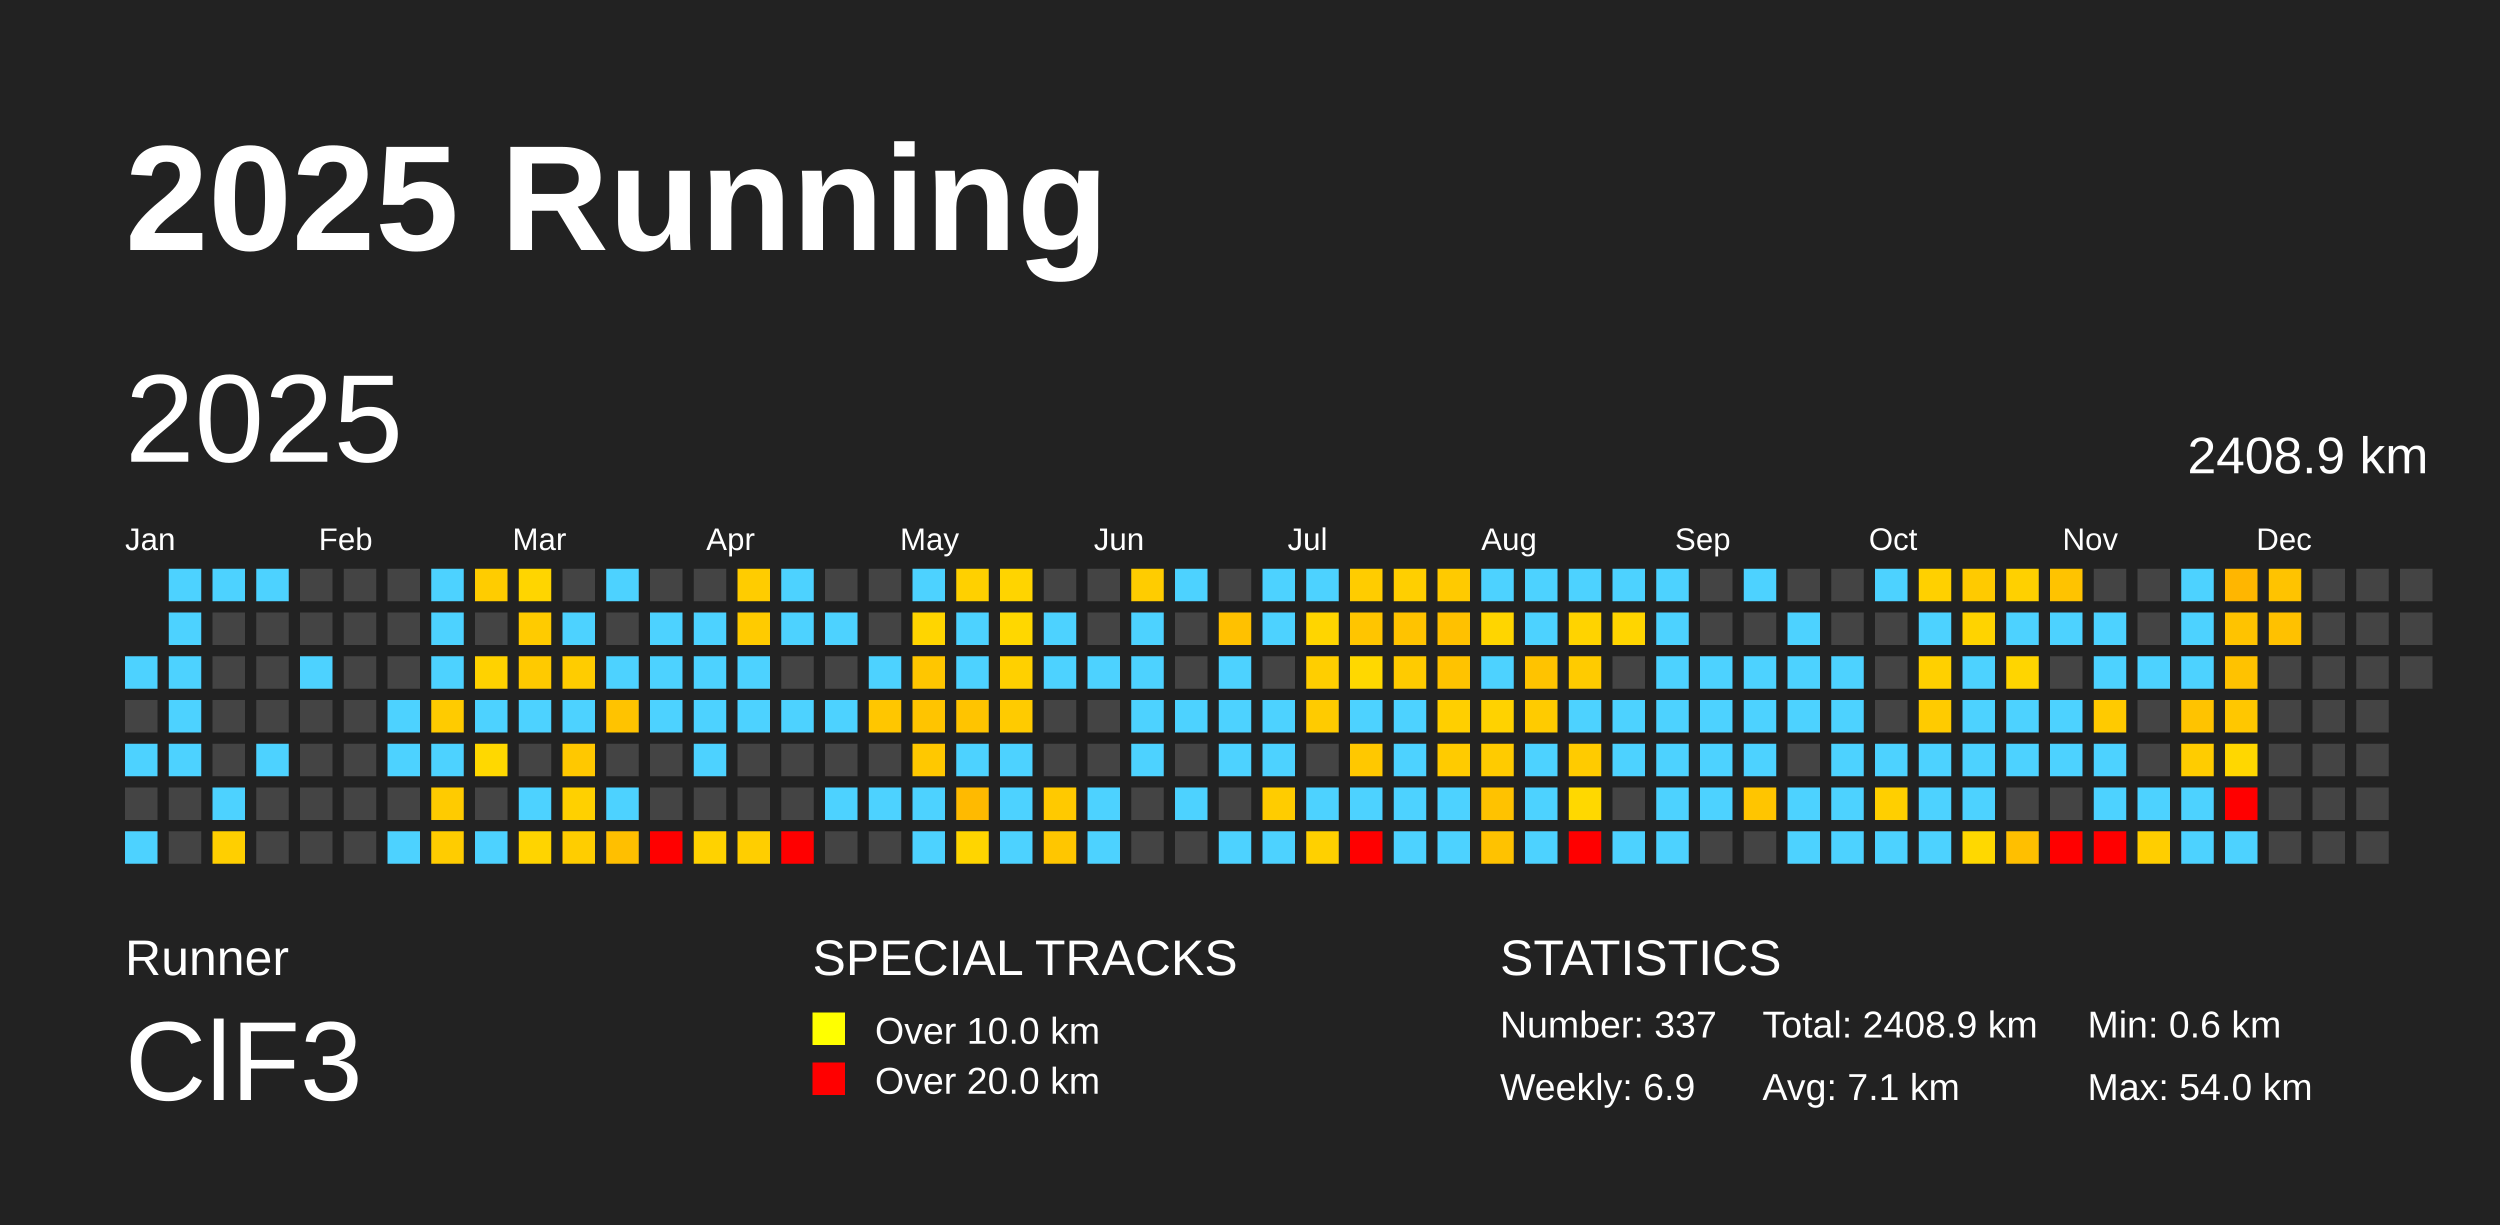
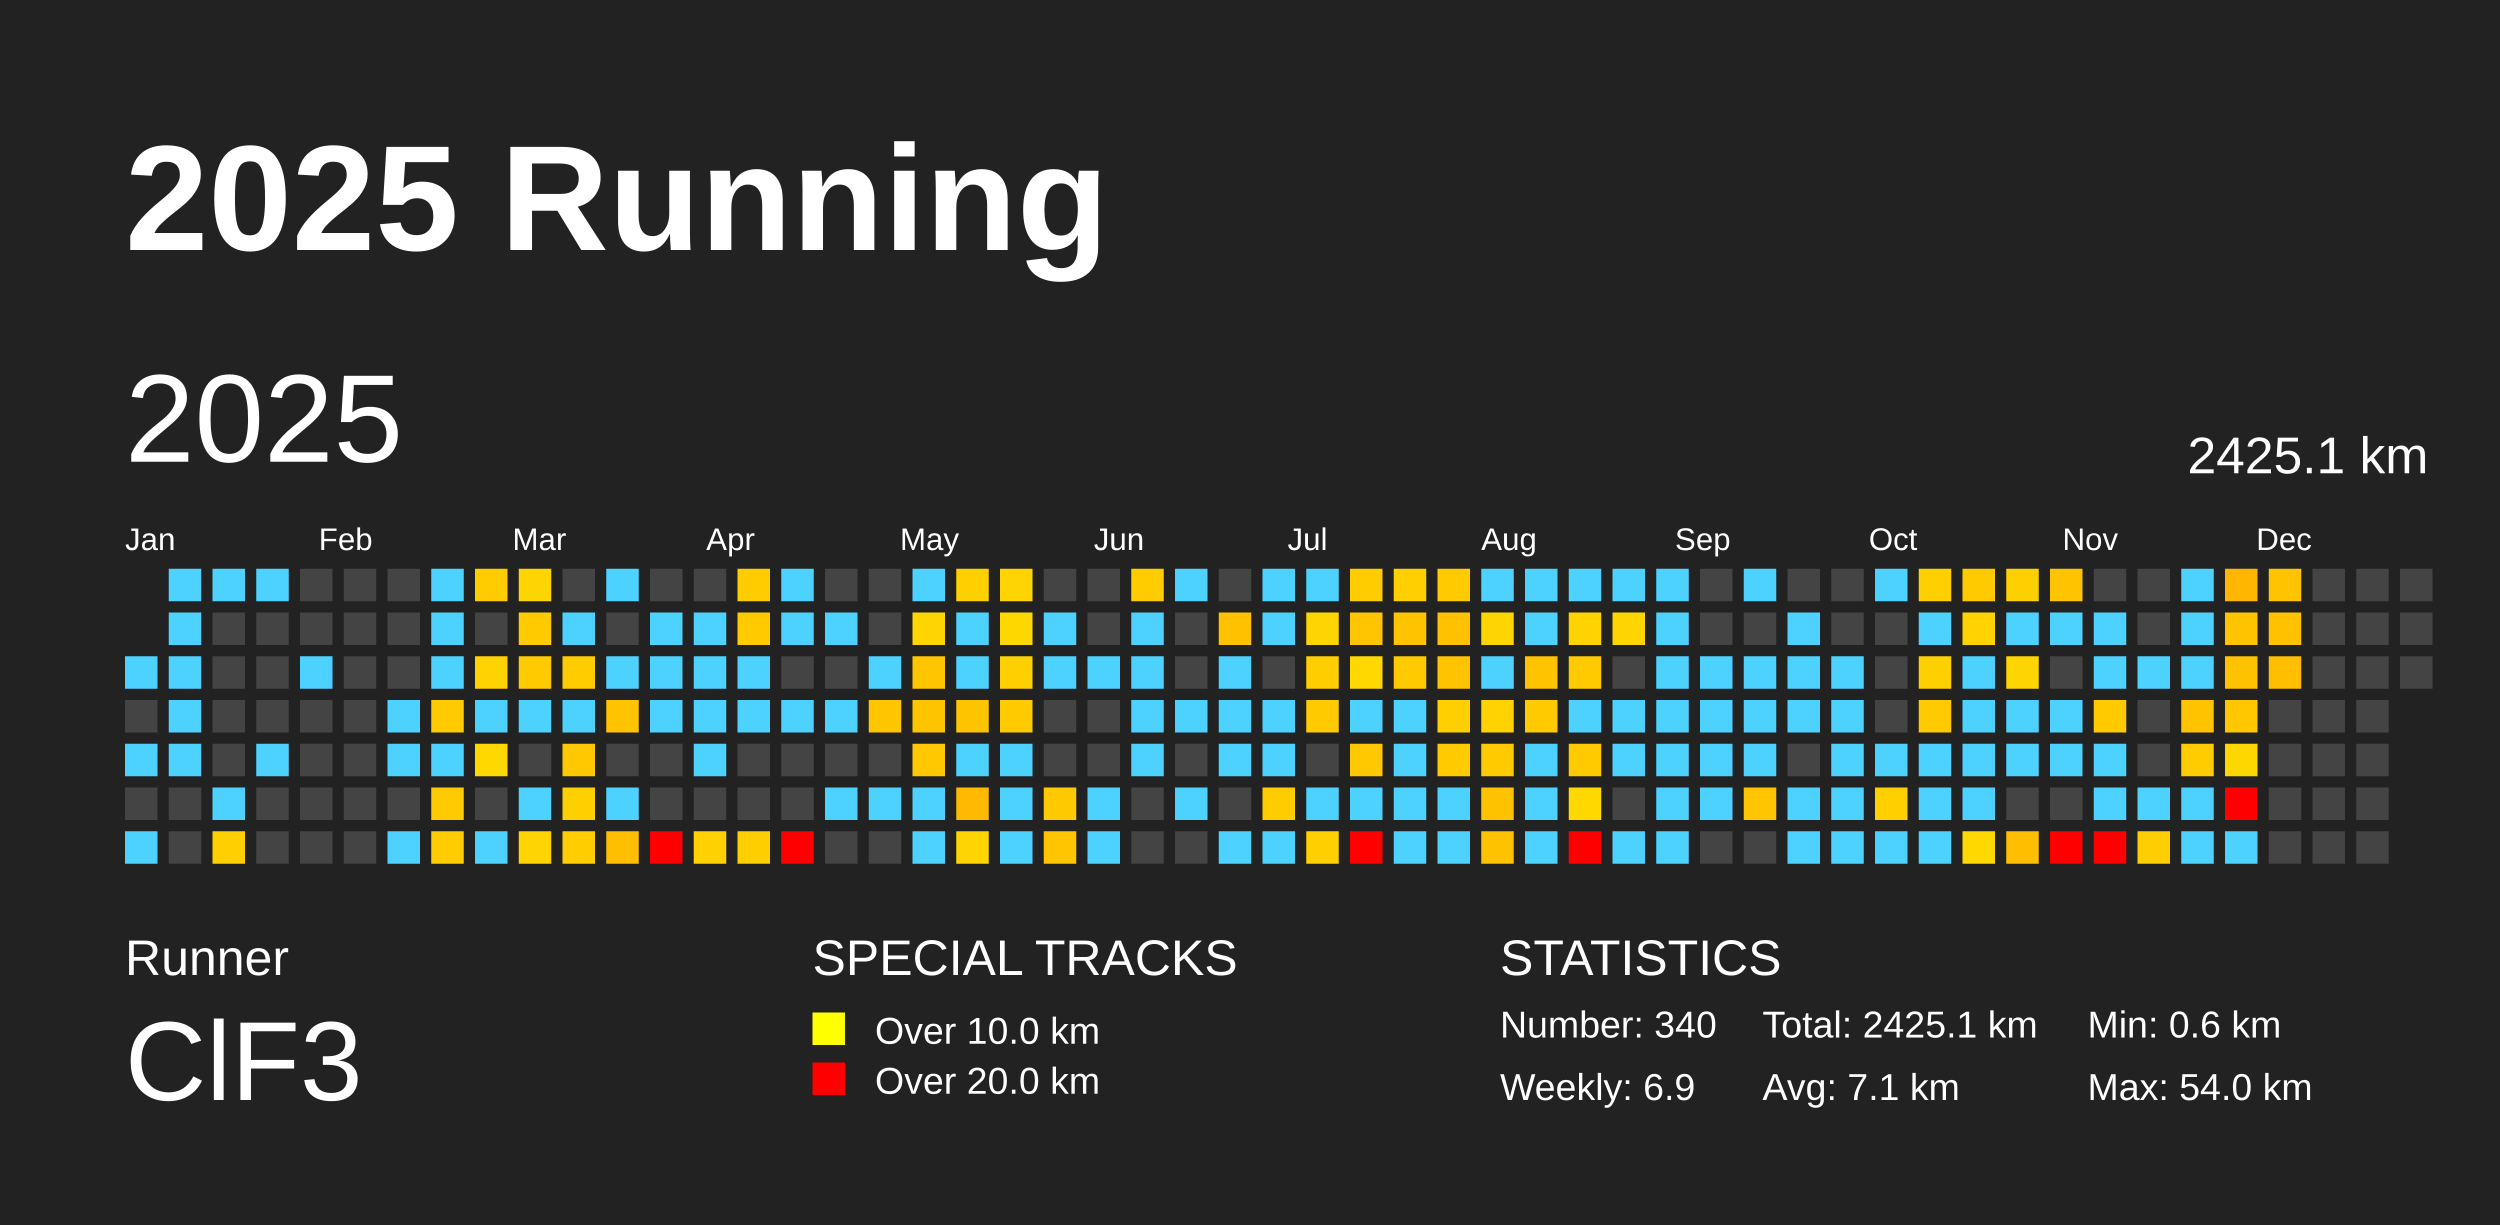
<svg xmlns="http://www.w3.org/2000/svg" baseProfile="full" height="98mm" version="1.1" viewBox="0,0,200,98" width="200mm">
  <defs />
  <rect fill="#222222" height="98" width="200" x="0" y="0" />
  <text fill="#FFFFFF" style="font-size:12px; font-family:Arial; font-weight:bold;" x="10" y="20">2025 Running</text>
  <text fill="#FFFFFF" style="font-size:4px; font-family:Arial" x="10" y="78">Runner</text>
  <text fill="#FFFFFF" style="font-size:9px; font-family:Arial" x="10" y="88">ClF3</text>
  <text fill="#FFFFFF" style="font-size:4px; font-family:Arial" x="65" y="78">SPECIAL TRACKS</text>
  <rect fill="yellow" height="2.6" width="2.6" x="65" y="81" />
  <text fill="#FFFFFF" style="font-size:3px; font-family:Arial" x="70" y="83.5">Over 10.0 km</text>
  <rect fill="red" height="2.6" width="2.6" x="65" y="85" />
  <text fill="#FFFFFF" style="font-size:3px; font-family:Arial" x="70" y="87.5">Over 20.0 km</text>
  <text fill="#FFFFFF" style="font-size:4px; font-family:Arial" x="120" y="78">STATISTICS</text>
-   <text fill="#FFFFFF" style="font-size:3px; font-family:Arial" x="120" y="83">Number: 337</text>
+   <text fill="#FFFFFF" style="font-size:3px; font-family:Arial" x="120" y="83">Number: 340</text>
  <text fill="#FFFFFF" style="font-size:3px; font-family:Arial" x="120" y="88">Weekly: 6.9</text>
-   <text fill="#FFFFFF" style="font-size:3px; font-family:Arial" x="141" y="83">Total: 2408.9 km</text>
+   <text fill="#FFFFFF" style="font-size:3px; font-family:Arial" x="141" y="83">Total: 2425.1 km</text>
  <text fill="#FFFFFF" style="font-size:3px; font-family:Arial" x="141" y="88">Avg: 7.1 km</text>
  <text fill="#FFFFFF" style="font-size:3px; font-family:Arial" x="167" y="83">Min: 0.6 km</text>
  <text fill="#FFFFFF" style="font-size:3px; font-family:Arial" x="167" y="88">Max: 54.0 km</text>
  <text dominant-baseline="hanging" fill="#FFFFFF" style="font-size:10.0px; font-family:Arial;" x="10" y="30">2025</text>
-   <text dominant-baseline="hanging" fill="#FFFFFF" style="font-size:4.125px; font-family:Arial;" x="175" y="35">2408.9 km</text>
+   <text dominant-baseline="hanging" fill="#FFFFFF" style="font-size:4.125px; font-family:Arial;" x="175" y="35">2425.1 km</text>
  <text fill="#FFFFFF" style="font-size:2.5px; font-family:Arial" x="10.0" y="44">Jan</text>
  <text fill="#FFFFFF" style="font-size:2.5px; font-family:Arial" x="25.5" y="44">Feb</text>
  <text fill="#FFFFFF" style="font-size:2.5px; font-family:Arial" x="41.0" y="44">Mar</text>
  <text fill="#FFFFFF" style="font-size:2.5px; font-family:Arial" x="56.5" y="44">Apr</text>
  <text fill="#FFFFFF" style="font-size:2.5px; font-family:Arial" x="72.0" y="44">May</text>
  <text fill="#FFFFFF" style="font-size:2.5px; font-family:Arial" x="87.5" y="44">Jun</text>
  <text fill="#FFFFFF" style="font-size:2.5px; font-family:Arial" x="103.0" y="44">Jul</text>
  <text fill="#FFFFFF" style="font-size:2.5px; font-family:Arial" x="118.5" y="44">Aug</text>
  <text fill="#FFFFFF" style="font-size:2.5px; font-family:Arial" x="134.0" y="44">Sep</text>
  <text fill="#FFFFFF" style="font-size:2.5px; font-family:Arial" x="149.5" y="44">Oct</text>
  <text fill="#FFFFFF" style="font-size:2.5px; font-family:Arial" x="165.0" y="44">Nov</text>
  <text fill="#FFFFFF" style="font-size:2.5px; font-family:Arial" x="180.5" y="44">Dec</text>
  <rect fill="#4dd2ff" height="2.6" width="2.6" x="10.0" y="52.5" />
  <rect fill="#444444" height="2.6" width="2.6" x="10.0" y="56.0" />
  <rect fill="#4dd2ff" height="2.6" width="2.6" x="10.0" y="59.5" />
  <rect fill="#444444" height="2.6" width="2.6" x="10.0" y="63.0" />
  <rect fill="#4dd2ff" height="2.6" width="2.6" x="10.0" y="66.5" />
  <rect fill="#4dd2ff" height="2.6" width="2.6" x="13.5" y="45.5" />
  <rect fill="#4dd2ff" height="2.6" width="2.6" x="13.5" y="49.0" />
  <rect fill="#4dd2ff" height="2.6" width="2.6" x="13.5" y="52.5" />
  <rect fill="#4dd2ff" height="2.6" width="2.6" x="13.5" y="56.0" />
  <rect fill="#4dd2ff" height="2.6" width="2.6" x="13.5" y="59.5" />
  <rect fill="#444444" height="2.6" width="2.6" x="13.5" y="63.0" />
  <rect fill="#444444" height="2.6" width="2.6" x="13.5" y="66.5" />
  <rect fill="#4dd2ff" height="2.6" width="2.6" x="17.0" y="45.5" />
  <rect fill="#444444" height="2.6" width="2.6" x="17.0" y="49.0" />
  <rect fill="#444444" height="2.6" width="2.6" x="17.0" y="52.5" />
  <rect fill="#444444" height="2.6" width="2.6" x="17.0" y="56.0" />
  <rect fill="#444444" height="2.6" width="2.6" x="17.0" y="59.5" />
  <rect fill="#4dd2ff" height="2.6" width="2.6" x="17.0" y="63.0" />
  <rect fill="#ffcf00" height="2.6" width="2.6" x="17.0" y="66.5" />
  <rect fill="#4dd2ff" height="2.6" width="2.6" x="20.5" y="45.5" />
  <rect fill="#444444" height="2.6" width="2.6" x="20.5" y="49.0" />
  <rect fill="#444444" height="2.6" width="2.6" x="20.5" y="52.5" />
  <rect fill="#444444" height="2.6" width="2.6" x="20.5" y="56.0" />
  <rect fill="#4dd2ff" height="2.6" width="2.6" x="20.5" y="59.5" />
  <rect fill="#444444" height="2.6" width="2.6" x="20.5" y="63.0" />
  <rect fill="#444444" height="2.6" width="2.6" x="20.5" y="66.5" />
  <rect fill="#444444" height="2.6" width="2.6" x="24.0" y="45.5" />
  <rect fill="#444444" height="2.6" width="2.6" x="24.0" y="49.0" />
  <rect fill="#4dd2ff" height="2.6" width="2.6" x="24.0" y="52.5" />
  <rect fill="#444444" height="2.6" width="2.6" x="24.0" y="56.0" />
  <rect fill="#444444" height="2.6" width="2.6" x="24.0" y="59.5" />
  <rect fill="#444444" height="2.6" width="2.6" x="24.0" y="63.0" />
  <rect fill="#444444" height="2.6" width="2.6" x="24.0" y="66.5" />
  <rect fill="#444444" height="2.6" width="2.6" x="27.5" y="45.5" />
  <rect fill="#444444" height="2.6" width="2.6" x="27.5" y="49.0" />
  <rect fill="#444444" height="2.6" width="2.6" x="27.5" y="52.5" />
  <rect fill="#444444" height="2.6" width="2.6" x="27.5" y="56.0" />
  <rect fill="#444444" height="2.6" width="2.6" x="27.5" y="59.5" />
  <rect fill="#444444" height="2.6" width="2.6" x="27.5" y="63.0" />
  <rect fill="#444444" height="2.6" width="2.6" x="27.5" y="66.5" />
  <rect fill="#444444" height="2.6" width="2.6" x="31.0" y="45.5" />
  <rect fill="#444444" height="2.6" width="2.6" x="31.0" y="49.0" />
  <rect fill="#444444" height="2.6" width="2.6" x="31.0" y="52.5" />
  <rect fill="#4dd2ff" height="2.6" width="2.6" x="31.0" y="56.0" />
  <rect fill="#4dd2ff" height="2.6" width="2.6" x="31.0" y="59.5" />
  <rect fill="#444444" height="2.6" width="2.6" x="31.0" y="63.0" />
  <rect fill="#4dd2ff" height="2.6" width="2.6" x="31.0" y="66.5" />
  <rect fill="#4dd2ff" height="2.6" width="2.6" x="34.5" y="45.5" />
  <rect fill="#4dd2ff" height="2.6" width="2.6" x="34.5" y="49.0" />
  <rect fill="#4dd2ff" height="2.6" width="2.6" x="34.5" y="52.5" />
  <rect fill="#ffcb00" height="2.6" width="2.6" x="34.5" y="56.0" />
  <rect fill="#4dd2ff" height="2.6" width="2.6" x="34.5" y="59.5" />
  <rect fill="#ffcb00" height="2.6" width="2.6" x="34.5" y="63.0" />
  <rect fill="#ffcc00" height="2.6" width="2.6" x="34.5" y="66.5" />
  <rect fill="#ffcc00" height="2.6" width="2.6" x="38.0" y="45.5" />
  <rect fill="#444444" height="2.6" width="2.6" x="38.0" y="49.0" />
  <rect fill="#ffd200" height="2.6" width="2.6" x="38.0" y="52.5" />
  <rect fill="#4dd2ff" height="2.6" width="2.6" x="38.0" y="56.0" />
  <rect fill="#ffd800" height="2.6" width="2.6" x="38.0" y="59.5" />
  <rect fill="#444444" height="2.6" width="2.6" x="38.0" y="63.0" />
  <rect fill="#4dd2ff" height="2.6" width="2.6" x="38.0" y="66.5" />
  <rect fill="#ffd500" height="2.6" width="2.6" x="41.5" y="45.5" />
  <rect fill="#ffcb00" height="2.6" width="2.6" x="41.5" y="49.0" />
  <rect fill="#ffca00" height="2.6" width="2.6" x="41.5" y="52.5" />
  <rect fill="#4dd2ff" height="2.6" width="2.6" x="41.5" y="56.0" />
  <rect fill="#444444" height="2.6" width="2.6" x="41.5" y="59.5" />
  <rect fill="#4dd2ff" height="2.6" width="2.6" x="41.5" y="63.0" />
  <rect fill="#ffd400" height="2.6" width="2.6" x="41.5" y="66.5" />
  <rect fill="#444444" height="2.6" width="2.6" x="45.0" y="45.5" />
  <rect fill="#4dd2ff" height="2.6" width="2.6" x="45.0" y="49.0" />
  <rect fill="#ffcc00" height="2.6" width="2.6" x="45.0" y="52.5" />
  <rect fill="#4dd2ff" height="2.6" width="2.6" x="45.0" y="56.0" />
  <rect fill="#ffc800" height="2.6" width="2.6" x="45.0" y="59.5" />
  <rect fill="#ffd000" height="2.6" width="2.6" x="45.0" y="63.0" />
  <rect fill="#ffcd00" height="2.6" width="2.6" x="45.0" y="66.5" />
  <rect fill="#4dd2ff" height="2.6" width="2.6" x="48.5" y="45.5" />
  <rect fill="#444444" height="2.6" width="2.6" x="48.5" y="49.0" />
  <rect fill="#4dd2ff" height="2.6" width="2.6" x="48.5" y="52.5" />
  <rect fill="#ffc300" height="2.6" width="2.6" x="48.5" y="56.0" />
  <rect fill="#444444" height="2.6" width="2.6" x="48.5" y="59.5" />
  <rect fill="#4dd2ff" height="2.6" width="2.6" x="48.5" y="63.0" />
  <rect fill="#ffbf00" height="2.6" width="2.6" x="48.5" y="66.5" />
  <rect fill="#444444" height="2.6" width="2.6" x="52.0" y="45.5" />
  <rect fill="#4dd2ff" height="2.6" width="2.6" x="52.0" y="49.0" />
  <rect fill="#4dd2ff" height="2.6" width="2.6" x="52.0" y="52.5" />
  <rect fill="#4dd2ff" height="2.6" width="2.6" x="52.0" y="56.0" />
  <rect fill="#444444" height="2.6" width="2.6" x="52.0" y="59.5" />
  <rect fill="#444444" height="2.6" width="2.6" x="52.0" y="63.0" />
  <rect fill="red" height="2.6" width="2.6" x="52.0" y="66.5" />
  <rect fill="#444444" height="2.6" width="2.6" x="55.5" y="45.5" />
  <rect fill="#4dd2ff" height="2.6" width="2.6" x="55.5" y="49.0" />
  <rect fill="#4dd2ff" height="2.6" width="2.6" x="55.5" y="52.5" />
  <rect fill="#4dd2ff" height="2.6" width="2.6" x="55.5" y="56.0" />
  <rect fill="#4dd2ff" height="2.6" width="2.6" x="55.5" y="59.5" />
  <rect fill="#444444" height="2.6" width="2.6" x="55.5" y="63.0" />
  <rect fill="#ffd200" height="2.6" width="2.6" x="55.5" y="66.5" />
  <rect fill="#ffcc00" height="2.6" width="2.6" x="59.0" y="45.5" />
  <rect fill="#ffcb00" height="2.6" width="2.6" x="59.0" y="49.0" />
  <rect fill="#4dd2ff" height="2.6" width="2.6" x="59.0" y="52.5" />
  <rect fill="#4dd2ff" height="2.6" width="2.6" x="59.0" y="56.0" />
  <rect fill="#444444" height="2.6" width="2.6" x="59.0" y="59.5" />
  <rect fill="#444444" height="2.6" width="2.6" x="59.0" y="63.0" />
  <rect fill="#ffce00" height="2.6" width="2.6" x="59.0" y="66.5" />
  <rect fill="#4dd2ff" height="2.6" width="2.6" x="62.5" y="45.5" />
  <rect fill="#4dd2ff" height="2.6" width="2.6" x="62.5" y="49.0" />
  <rect fill="#444444" height="2.6" width="2.6" x="62.5" y="52.5" />
  <rect fill="#4dd2ff" height="2.6" width="2.6" x="62.5" y="56.0" />
  <rect fill="#444444" height="2.6" width="2.6" x="62.5" y="59.5" />
  <rect fill="#444444" height="2.6" width="2.6" x="62.5" y="63.0" />
  <rect fill="red" height="2.6" width="2.6" x="62.5" y="66.5" />
  <rect fill="#444444" height="2.6" width="2.6" x="66.0" y="45.5" />
  <rect fill="#4dd2ff" height="2.6" width="2.6" x="66.0" y="49.0" />
  <rect fill="#444444" height="2.6" width="2.6" x="66.0" y="52.5" />
  <rect fill="#4dd2ff" height="2.6" width="2.6" x="66.0" y="56.0" />
  <rect fill="#444444" height="2.6" width="2.6" x="66.0" y="59.5" />
  <rect fill="#4dd2ff" height="2.6" width="2.6" x="66.0" y="63.0" />
  <rect fill="#444444" height="2.6" width="2.6" x="66.0" y="66.5" />
  <rect fill="#444444" height="2.6" width="2.6" x="69.5" y="45.5" />
  <rect fill="#444444" height="2.6" width="2.6" x="69.5" y="49.0" />
  <rect fill="#4dd2ff" height="2.6" width="2.6" x="69.5" y="52.5" />
  <rect fill="#ffc600" height="2.6" width="2.6" x="69.5" y="56.0" />
  <rect fill="#444444" height="2.6" width="2.6" x="69.5" y="59.5" />
  <rect fill="#4dd2ff" height="2.6" width="2.6" x="69.5" y="63.0" />
  <rect fill="#444444" height="2.6" width="2.6" x="69.5" y="66.5" />
  <rect fill="#4dd2ff" height="2.6" width="2.6" x="73.0" y="45.5" />
  <rect fill="#ffd500" height="2.6" width="2.6" x="73.0" y="49.0" />
  <rect fill="#ffc600" height="2.6" width="2.6" x="73.0" y="52.5" />
  <rect fill="#ffc400" height="2.6" width="2.6" x="73.0" y="56.0" />
  <rect fill="#ffc800" height="2.6" width="2.6" x="73.0" y="59.5" />
  <rect fill="#4dd2ff" height="2.6" width="2.6" x="73.0" y="63.0" />
  <rect fill="#4dd2ff" height="2.6" width="2.6" x="73.0" y="66.5" />
  <rect fill="#ffd000" height="2.6" width="2.6" x="76.5" y="45.5" />
  <rect fill="#4dd2ff" height="2.6" width="2.6" x="76.5" y="49.0" />
  <rect fill="#4dd2ff" height="2.6" width="2.6" x="76.5" y="52.5" />
  <rect fill="#ffc400" height="2.6" width="2.6" x="76.5" y="56.0" />
  <rect fill="#4dd2ff" height="2.6" width="2.6" x="76.5" y="59.5" />
  <rect fill="#ffba00" height="2.6" width="2.6" x="76.5" y="63.0" />
  <rect fill="#ffd500" height="2.6" width="2.6" x="76.5" y="66.5" />
  <rect fill="#ffd400" height="2.6" width="2.6" x="80.0" y="45.5" />
  <rect fill="#ffd700" height="2.6" width="2.6" x="80.0" y="49.0" />
  <rect fill="#ffd000" height="2.6" width="2.6" x="80.0" y="52.5" />
  <rect fill="#ffcb00" height="2.6" width="2.6" x="80.0" y="56.0" />
  <rect fill="#4dd2ff" height="2.6" width="2.6" x="80.0" y="59.5" />
  <rect fill="#4dd2ff" height="2.6" width="2.6" x="80.0" y="63.0" />
  <rect fill="#4dd2ff" height="2.6" width="2.6" x="80.0" y="66.5" />
  <rect fill="#444444" height="2.6" width="2.6" x="83.5" y="45.5" />
  <rect fill="#4dd2ff" height="2.6" width="2.6" x="83.5" y="49.0" />
  <rect fill="#4dd2ff" height="2.6" width="2.6" x="83.5" y="52.5" />
  <rect fill="#444444" height="2.6" width="2.6" x="83.5" y="56.0" />
  <rect fill="#444444" height="2.6" width="2.6" x="83.5" y="59.5" />
  <rect fill="#ffc900" height="2.6" width="2.6" x="83.5" y="63.0" />
  <rect fill="#ffc600" height="2.6" width="2.6" x="83.5" y="66.5" />
  <rect fill="#444444" height="2.6" width="2.6" x="87.0" y="45.5" />
  <rect fill="#444444" height="2.6" width="2.6" x="87.0" y="49.0" />
  <rect fill="#4dd2ff" height="2.6" width="2.6" x="87.0" y="52.5" />
  <rect fill="#444444" height="2.6" width="2.6" x="87.0" y="56.0" />
  <rect fill="#444444" height="2.6" width="2.6" x="87.0" y="59.5" />
  <rect fill="#4dd2ff" height="2.6" width="2.6" x="87.0" y="63.0" />
  <rect fill="#4dd2ff" height="2.6" width="2.6" x="87.0" y="66.5" />
  <rect fill="#ffcc00" height="2.6" width="2.6" x="90.5" y="45.5" />
  <rect fill="#4dd2ff" height="2.6" width="2.6" x="90.5" y="49.0" />
  <rect fill="#4dd2ff" height="2.6" width="2.6" x="90.5" y="52.5" />
  <rect fill="#4dd2ff" height="2.6" width="2.6" x="90.5" y="56.0" />
  <rect fill="#4dd2ff" height="2.6" width="2.6" x="90.5" y="59.5" />
  <rect fill="#444444" height="2.6" width="2.6" x="90.5" y="63.0" />
  <rect fill="#444444" height="2.6" width="2.6" x="90.5" y="66.5" />
  <rect fill="#4dd2ff" height="2.6" width="2.6" x="94.0" y="45.5" />
  <rect fill="#444444" height="2.6" width="2.6" x="94.0" y="49.0" />
  <rect fill="#444444" height="2.6" width="2.6" x="94.0" y="52.5" />
  <rect fill="#4dd2ff" height="2.6" width="2.6" x="94.0" y="56.0" />
  <rect fill="#444444" height="2.6" width="2.6" x="94.0" y="59.5" />
  <rect fill="#4dd2ff" height="2.6" width="2.6" x="94.0" y="63.0" />
  <rect fill="#444444" height="2.6" width="2.6" x="94.0" y="66.5" />
  <rect fill="#444444" height="2.6" width="2.6" x="97.5" y="45.5" />
  <rect fill="#ffc100" height="2.6" width="2.6" x="97.5" y="49.0" />
  <rect fill="#4dd2ff" height="2.6" width="2.6" x="97.5" y="52.5" />
  <rect fill="#4dd2ff" height="2.6" width="2.6" x="97.5" y="56.0" />
  <rect fill="#4dd2ff" height="2.6" width="2.6" x="97.5" y="59.5" />
  <rect fill="#444444" height="2.6" width="2.6" x="97.5" y="63.0" />
  <rect fill="#4dd2ff" height="2.6" width="2.6" x="97.5" y="66.5" />
  <rect fill="#4dd2ff" height="2.6" width="2.6" x="101.0" y="45.5" />
  <rect fill="#4dd2ff" height="2.6" width="2.6" x="101.0" y="49.0" />
  <rect fill="#444444" height="2.6" width="2.6" x="101.0" y="52.5" />
  <rect fill="#4dd2ff" height="2.6" width="2.6" x="101.0" y="56.0" />
  <rect fill="#4dd2ff" height="2.6" width="2.6" x="101.0" y="59.5" />
  <rect fill="#ffcc00" height="2.6" width="2.6" x="101.0" y="63.0" />
  <rect fill="#4dd2ff" height="2.6" width="2.6" x="101.0" y="66.5" />
  <rect fill="#4dd2ff" height="2.6" width="2.6" x="104.5" y="45.5" />
  <rect fill="#ffd500" height="2.6" width="2.6" x="104.5" y="49.0" />
  <rect fill="#ffce00" height="2.6" width="2.6" x="104.5" y="52.5" />
  <rect fill="#ffcb00" height="2.6" width="2.6" x="104.5" y="56.0" />
  <rect fill="#444444" height="2.6" width="2.6" x="104.5" y="59.5" />
  <rect fill="#4dd2ff" height="2.6" width="2.6" x="104.5" y="63.0" />
  <rect fill="#ffd000" height="2.6" width="2.6" x="104.5" y="66.5" />
  <rect fill="#ffcc00" height="2.6" width="2.6" x="108.0" y="45.5" />
  <rect fill="#ffc500" height="2.6" width="2.6" x="108.0" y="49.0" />
  <rect fill="#ffd800" height="2.6" width="2.6" x="108.0" y="52.5" />
  <rect fill="#4dd2ff" height="2.6" width="2.6" x="108.0" y="56.0" />
  <rect fill="#ffc800" height="2.6" width="2.6" x="108.0" y="59.5" />
  <rect fill="#4dd2ff" height="2.6" width="2.6" x="108.0" y="63.0" />
  <rect fill="red" height="2.6" width="2.6" x="108.0" y="66.5" />
  <rect fill="#ffcf00" height="2.6" width="2.6" x="111.5" y="45.5" />
  <rect fill="#ffc300" height="2.6" width="2.6" x="111.5" y="49.0" />
  <rect fill="#ffcb00" height="2.6" width="2.6" x="111.5" y="52.5" />
  <rect fill="#4dd2ff" height="2.6" width="2.6" x="111.5" y="56.0" />
  <rect fill="#4dd2ff" height="2.6" width="2.6" x="111.5" y="59.5" />
  <rect fill="#4dd2ff" height="2.6" width="2.6" x="111.5" y="63.0" />
  <rect fill="#4dd2ff" height="2.6" width="2.6" x="111.5" y="66.5" />
  <rect fill="#ffca00" height="2.6" width="2.6" x="115.0" y="45.5" />
  <rect fill="#ffc100" height="2.6" width="2.6" x="115.0" y="49.0" />
  <rect fill="#ffc300" height="2.6" width="2.6" x="115.0" y="52.5" />
  <rect fill="#ffcf00" height="2.6" width="2.6" x="115.0" y="56.0" />
  <rect fill="#ffcb00" height="2.6" width="2.6" x="115.0" y="59.5" />
  <rect fill="#4dd2ff" height="2.6" width="2.6" x="115.0" y="63.0" />
  <rect fill="#4dd2ff" height="2.6" width="2.6" x="115.0" y="66.5" />
  <rect fill="#4dd2ff" height="2.6" width="2.6" x="118.5" y="45.5" />
  <rect fill="#ffd500" height="2.6" width="2.6" x="118.5" y="49.0" />
  <rect fill="#4dd2ff" height="2.6" width="2.6" x="118.5" y="52.5" />
  <rect fill="#ffd200" height="2.6" width="2.6" x="118.5" y="56.0" />
  <rect fill="#ffcb00" height="2.6" width="2.6" x="118.5" y="59.5" />
  <rect fill="#ffc200" height="2.6" width="2.6" x="118.5" y="63.0" />
  <rect fill="#ffc200" height="2.6" width="2.6" x="118.5" y="66.5" />
  <rect fill="#4dd2ff" height="2.6" width="2.6" x="122.0" y="45.5" />
  <rect fill="#4dd2ff" height="2.6" width="2.6" x="122.0" y="49.0" />
  <rect fill="#ffc300" height="2.6" width="2.6" x="122.0" y="52.5" />
  <rect fill="#ffcb00" height="2.6" width="2.6" x="122.0" y="56.0" />
  <rect fill="#4dd2ff" height="2.6" width="2.6" x="122.0" y="59.5" />
  <rect fill="#4dd2ff" height="2.6" width="2.6" x="122.0" y="63.0" />
  <rect fill="#4dd2ff" height="2.6" width="2.6" x="122.0" y="66.5" />
  <rect fill="#4dd2ff" height="2.6" width="2.6" x="125.5" y="45.5" />
  <rect fill="#ffd300" height="2.6" width="2.6" x="125.5" y="49.0" />
  <rect fill="#ffcb00" height="2.6" width="2.6" x="125.5" y="52.5" />
  <rect fill="#4dd2ff" height="2.6" width="2.6" x="125.5" y="56.0" />
  <rect fill="#ffcb00" height="2.6" width="2.6" x="125.5" y="59.5" />
  <rect fill="#ffd800" height="2.6" width="2.6" x="125.5" y="63.0" />
  <rect fill="red" height="2.6" width="2.6" x="125.5" y="66.5" />
  <rect fill="#4dd2ff" height="2.6" width="2.6" x="129.0" y="45.5" />
  <rect fill="#ffd500" height="2.6" width="2.6" x="129.0" y="49.0" />
  <rect fill="#444444" height="2.6" width="2.6" x="129.0" y="52.5" />
  <rect fill="#4dd2ff" height="2.6" width="2.6" x="129.0" y="56.0" />
  <rect fill="#4dd2ff" height="2.6" width="2.6" x="129.0" y="59.5" />
  <rect fill="#444444" height="2.6" width="2.6" x="129.0" y="63.0" />
  <rect fill="#4dd2ff" height="2.6" width="2.6" x="129.0" y="66.5" />
  <rect fill="#4dd2ff" height="2.6" width="2.6" x="132.5" y="45.5" />
  <rect fill="#4dd2ff" height="2.6" width="2.6" x="132.5" y="49.0" />
  <rect fill="#4dd2ff" height="2.6" width="2.6" x="132.5" y="52.5" />
  <rect fill="#4dd2ff" height="2.6" width="2.6" x="132.5" y="56.0" />
  <rect fill="#4dd2ff" height="2.6" width="2.6" x="132.5" y="59.5" />
  <rect fill="#4dd2ff" height="2.6" width="2.6" x="132.5" y="63.0" />
  <rect fill="#4dd2ff" height="2.6" width="2.6" x="132.5" y="66.5" />
  <rect fill="#444444" height="2.6" width="2.6" x="136.0" y="45.5" />
  <rect fill="#444444" height="2.6" width="2.6" x="136.0" y="49.0" />
  <rect fill="#4dd2ff" height="2.6" width="2.6" x="136.0" y="52.5" />
  <rect fill="#4dd2ff" height="2.6" width="2.6" x="136.0" y="56.0" />
  <rect fill="#4dd2ff" height="2.6" width="2.6" x="136.0" y="59.5" />
  <rect fill="#4dd2ff" height="2.6" width="2.6" x="136.0" y="63.0" />
  <rect fill="#444444" height="2.6" width="2.6" x="136.0" y="66.5" />
  <rect fill="#4dd2ff" height="2.6" width="2.6" x="139.5" y="45.5" />
  <rect fill="#444444" height="2.6" width="2.6" x="139.5" y="49.0" />
  <rect fill="#4dd2ff" height="2.6" width="2.6" x="139.5" y="52.5" />
  <rect fill="#4dd2ff" height="2.6" width="2.6" x="139.5" y="56.0" />
  <rect fill="#4dd2ff" height="2.6" width="2.6" x="139.5" y="59.5" />
  <rect fill="#ffc500" height="2.6" width="2.6" x="139.5" y="63.0" />
  <rect fill="#444444" height="2.6" width="2.6" x="139.5" y="66.5" />
  <rect fill="#444444" height="2.6" width="2.6" x="143.0" y="45.5" />
  <rect fill="#4dd2ff" height="2.6" width="2.6" x="143.0" y="49.0" />
  <rect fill="#4dd2ff" height="2.6" width="2.6" x="143.0" y="52.5" />
  <rect fill="#4dd2ff" height="2.6" width="2.6" x="143.0" y="56.0" />
  <rect fill="#444444" height="2.6" width="2.6" x="143.0" y="59.5" />
  <rect fill="#4dd2ff" height="2.6" width="2.6" x="143.0" y="63.0" />
  <rect fill="#4dd2ff" height="2.6" width="2.6" x="143.0" y="66.5" />
  <rect fill="#444444" height="2.6" width="2.6" x="146.5" y="45.5" />
  <rect fill="#444444" height="2.6" width="2.6" x="146.5" y="49.0" />
  <rect fill="#4dd2ff" height="2.6" width="2.6" x="146.5" y="52.5" />
  <rect fill="#4dd2ff" height="2.6" width="2.6" x="146.5" y="56.0" />
  <rect fill="#4dd2ff" height="2.6" width="2.6" x="146.5" y="59.5" />
  <rect fill="#4dd2ff" height="2.6" width="2.6" x="146.5" y="63.0" />
  <rect fill="#4dd2ff" height="2.6" width="2.6" x="146.5" y="66.5" />
  <rect fill="#4dd2ff" height="2.6" width="2.6" x="150.0" y="45.5" />
  <rect fill="#444444" height="2.6" width="2.6" x="150.0" y="49.0" />
  <rect fill="#444444" height="2.6" width="2.6" x="150.0" y="52.5" />
  <rect fill="#444444" height="2.6" width="2.6" x="150.0" y="56.0" />
  <rect fill="#4dd2ff" height="2.6" width="2.6" x="150.0" y="59.5" />
  <rect fill="#ffcf00" height="2.6" width="2.6" x="150.0" y="63.0" />
  <rect fill="#4dd2ff" height="2.6" width="2.6" x="150.0" y="66.5" />
  <rect fill="#ffd000" height="2.6" width="2.6" x="153.5" y="45.5" />
  <rect fill="#4dd2ff" height="2.6" width="2.6" x="153.5" y="49.0" />
  <rect fill="#ffd000" height="2.6" width="2.6" x="153.5" y="52.5" />
  <rect fill="#ffcb00" height="2.6" width="2.6" x="153.5" y="56.0" />
  <rect fill="#4dd2ff" height="2.6" width="2.6" x="153.5" y="59.5" />
  <rect fill="#4dd2ff" height="2.6" width="2.6" x="153.5" y="63.0" />
  <rect fill="#4dd2ff" height="2.6" width="2.6" x="153.5" y="66.5" />
  <rect fill="#ffca00" height="2.6" width="2.6" x="157.0" y="45.5" />
  <rect fill="#ffd300" height="2.6" width="2.6" x="157.0" y="49.0" />
  <rect fill="#4dd2ff" height="2.6" width="2.6" x="157.0" y="52.5" />
  <rect fill="#4dd2ff" height="2.6" width="2.6" x="157.0" y="56.0" />
  <rect fill="#4dd2ff" height="2.6" width="2.6" x="157.0" y="59.5" />
  <rect fill="#4dd2ff" height="2.6" width="2.6" x="157.0" y="63.0" />
  <rect fill="#ffd800" height="2.6" width="2.6" x="157.0" y="66.5" />
  <rect fill="#ffd000" height="2.6" width="2.6" x="160.5" y="45.5" />
  <rect fill="#4dd2ff" height="2.6" width="2.6" x="160.5" y="49.0" />
  <rect fill="#ffd500" height="2.6" width="2.6" x="160.5" y="52.5" />
  <rect fill="#4dd2ff" height="2.6" width="2.6" x="160.5" y="56.0" />
  <rect fill="#4dd2ff" height="2.6" width="2.6" x="160.5" y="59.5" />
  <rect fill="#444444" height="2.6" width="2.6" x="160.5" y="63.0" />
  <rect fill="#ffbf00" height="2.6" width="2.6" x="160.5" y="66.5" />
  <rect fill="#ffc300" height="2.6" width="2.6" x="164.0" y="45.5" />
  <rect fill="#4dd2ff" height="2.6" width="2.6" x="164.0" y="49.0" />
  <rect fill="#444444" height="2.6" width="2.6" x="164.0" y="52.5" />
  <rect fill="#4dd2ff" height="2.6" width="2.6" x="164.0" y="56.0" />
  <rect fill="#4dd2ff" height="2.6" width="2.6" x="164.0" y="59.5" />
  <rect fill="#444444" height="2.6" width="2.6" x="164.0" y="63.0" />
  <rect fill="red" height="2.6" width="2.6" x="164.0" y="66.5" />
  <rect fill="#444444" height="2.6" width="2.6" x="167.5" y="45.5" />
  <rect fill="#4dd2ff" height="2.6" width="2.6" x="167.5" y="49.0" />
  <rect fill="#4dd2ff" height="2.6" width="2.6" x="167.5" y="52.5" />
  <rect fill="#ffca00" height="2.6" width="2.6" x="167.5" y="56.0" />
  <rect fill="#4dd2ff" height="2.6" width="2.6" x="167.5" y="59.5" />
  <rect fill="#4dd2ff" height="2.6" width="2.6" x="167.5" y="63.0" />
  <rect fill="red" height="2.6" width="2.6" x="167.5" y="66.5" />
  <rect fill="#444444" height="2.6" width="2.6" x="171.0" y="45.5" />
  <rect fill="#444444" height="2.6" width="2.6" x="171.0" y="49.0" />
  <rect fill="#4dd2ff" height="2.6" width="2.6" x="171.0" y="52.5" />
  <rect fill="#444444" height="2.6" width="2.6" x="171.0" y="56.0" />
  <rect fill="#444444" height="2.6" width="2.6" x="171.0" y="59.5" />
  <rect fill="#4dd2ff" height="2.6" width="2.6" x="171.0" y="63.0" />
  <rect fill="#ffce00" height="2.6" width="2.6" x="171.0" y="66.5" />
  <rect fill="#4dd2ff" height="2.6" width="2.6" x="174.5" y="45.5" />
  <rect fill="#4dd2ff" height="2.6" width="2.6" x="174.5" y="49.0" />
  <rect fill="#4dd2ff" height="2.6" width="2.6" x="174.5" y="52.5" />
  <rect fill="#ffc300" height="2.6" width="2.6" x="174.5" y="56.0" />
  <rect fill="#ffcc00" height="2.6" width="2.6" x="174.5" y="59.5" />
  <rect fill="#4dd2ff" height="2.6" width="2.6" x="174.5" y="63.0" />
  <rect fill="#4dd2ff" height="2.6" width="2.6" x="174.5" y="66.5" />
  <rect fill="#ffb600" height="2.6" width="2.6" x="178.0" y="45.5" />
  <rect fill="#ffc300" height="2.6" width="2.6" x="178.0" y="49.0" />
  <rect fill="#ffc200" height="2.6" width="2.6" x="178.0" y="52.5" />
  <rect fill="#ffc700" height="2.6" width="2.6" x="178.0" y="56.0" />
  <rect fill="#ffd700" height="2.6" width="2.6" x="178.0" y="59.5" />
  <rect fill="red" height="2.6" width="2.6" x="178.0" y="63.0" />
  <rect fill="#4dd2ff" height="2.6" width="2.6" x="178.0" y="66.5" />
  <rect fill="#ffc300" height="2.6" width="2.6" x="181.5" y="45.5" />
  <rect fill="#ffc100" height="2.6" width="2.6" x="181.5" y="49.0" />
-   <rect fill="#444444" height="2.6" width="2.6" x="181.5" y="52.5" />
+   <rect fill="#ffbe00" height="2.6" width="2.6" x="181.5" y="52.5" />
  <rect fill="#444444" height="2.6" width="2.6" x="181.5" y="56.0" />
  <rect fill="#444444" height="2.6" width="2.6" x="181.5" y="59.5" />
  <rect fill="#444444" height="2.6" width="2.6" x="181.5" y="63.0" />
  <rect fill="#444444" height="2.6" width="2.6" x="181.5" y="66.5" />
  <rect fill="#444444" height="2.6" width="2.6" x="185.0" y="45.5" />
  <rect fill="#444444" height="2.6" width="2.6" x="185.0" y="49.0" />
  <rect fill="#444444" height="2.6" width="2.6" x="185.0" y="52.5" />
  <rect fill="#444444" height="2.6" width="2.6" x="185.0" y="56.0" />
  <rect fill="#444444" height="2.6" width="2.6" x="185.0" y="59.5" />
  <rect fill="#444444" height="2.6" width="2.6" x="185.0" y="63.0" />
  <rect fill="#444444" height="2.6" width="2.6" x="185.0" y="66.5" />
  <rect fill="#444444" height="2.6" width="2.6" x="188.5" y="45.5" />
  <rect fill="#444444" height="2.6" width="2.6" x="188.5" y="49.0" />
  <rect fill="#444444" height="2.6" width="2.6" x="188.5" y="52.5" />
  <rect fill="#444444" height="2.6" width="2.6" x="188.5" y="56.0" />
  <rect fill="#444444" height="2.6" width="2.6" x="188.5" y="59.5" />
  <rect fill="#444444" height="2.6" width="2.6" x="188.5" y="63.0" />
  <rect fill="#444444" height="2.6" width="2.6" x="188.5" y="66.5" />
  <rect fill="#444444" height="2.6" width="2.6" x="192.0" y="45.5" />
  <rect fill="#444444" height="2.6" width="2.6" x="192.0" y="49.0" />
  <rect fill="#444444" height="2.6" width="2.6" x="192.0" y="52.5" />
</svg>
